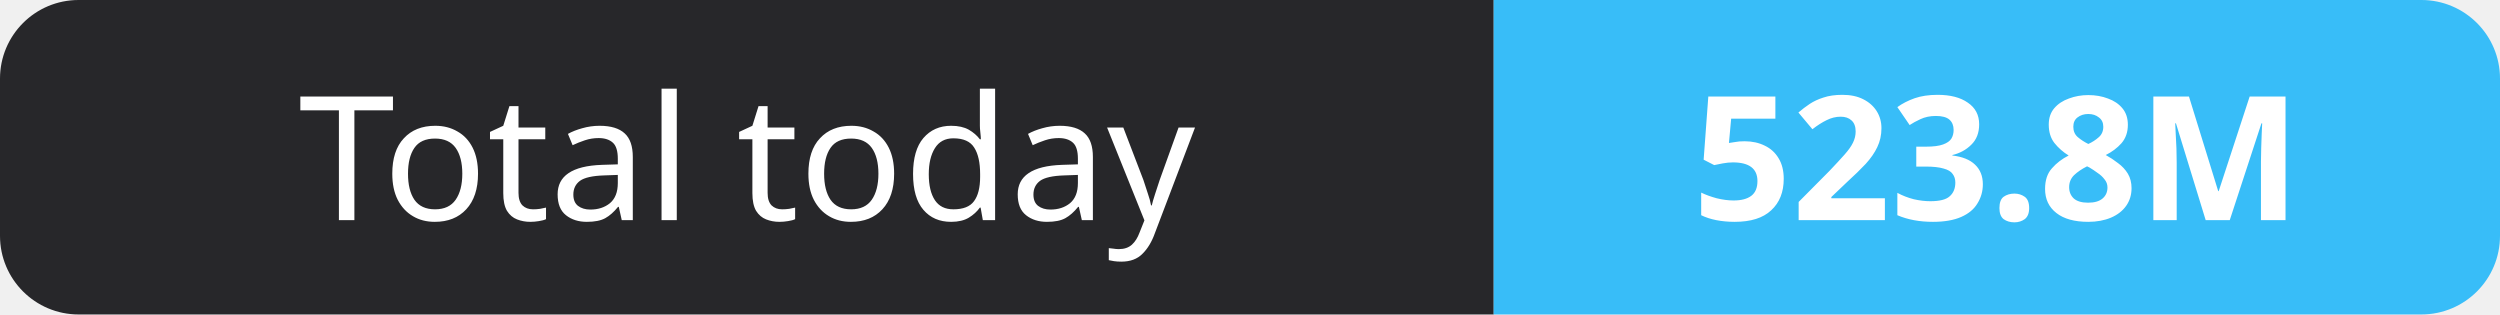
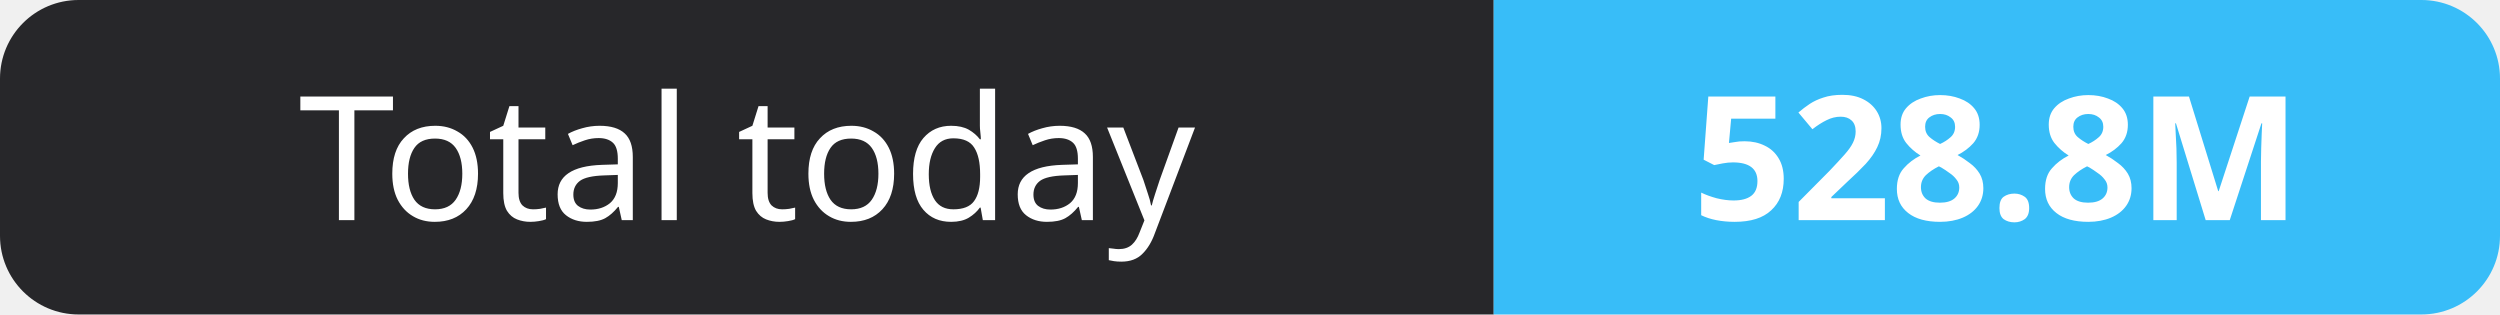
- <svg xmlns="http://www.w3.org/2000/svg" width="159" height="20" role="img" aria-label="Total today: 523.8M">
+ <svg xmlns="http://www.w3.org/2000/svg" width="159" height="20" role="img" aria-label="Total today: 528.8M">
  <clipPath id="r">
    <rect width="159" height="20" rx="5" fill="#fff" />
  </clipPath>
  <g clip-path="url(#r)">
    <rect width="95" height="20" fill="#27272a" />
    <rect x="95" width="64" height="20" fill="#38bdf8" />
  </g>
  <g fill="#fff" text-anchor="middle" font-family="Verdana,Geneva,sans-serif" font-size="11">
    <text x="47.5" y="14">Total today</text>
-     <text x="127.0" y="14" font-weight="700">523.8M</text>
+     <text x="127.0" y="14" font-weight="700">528.8M</text>
  </g>
</svg>
